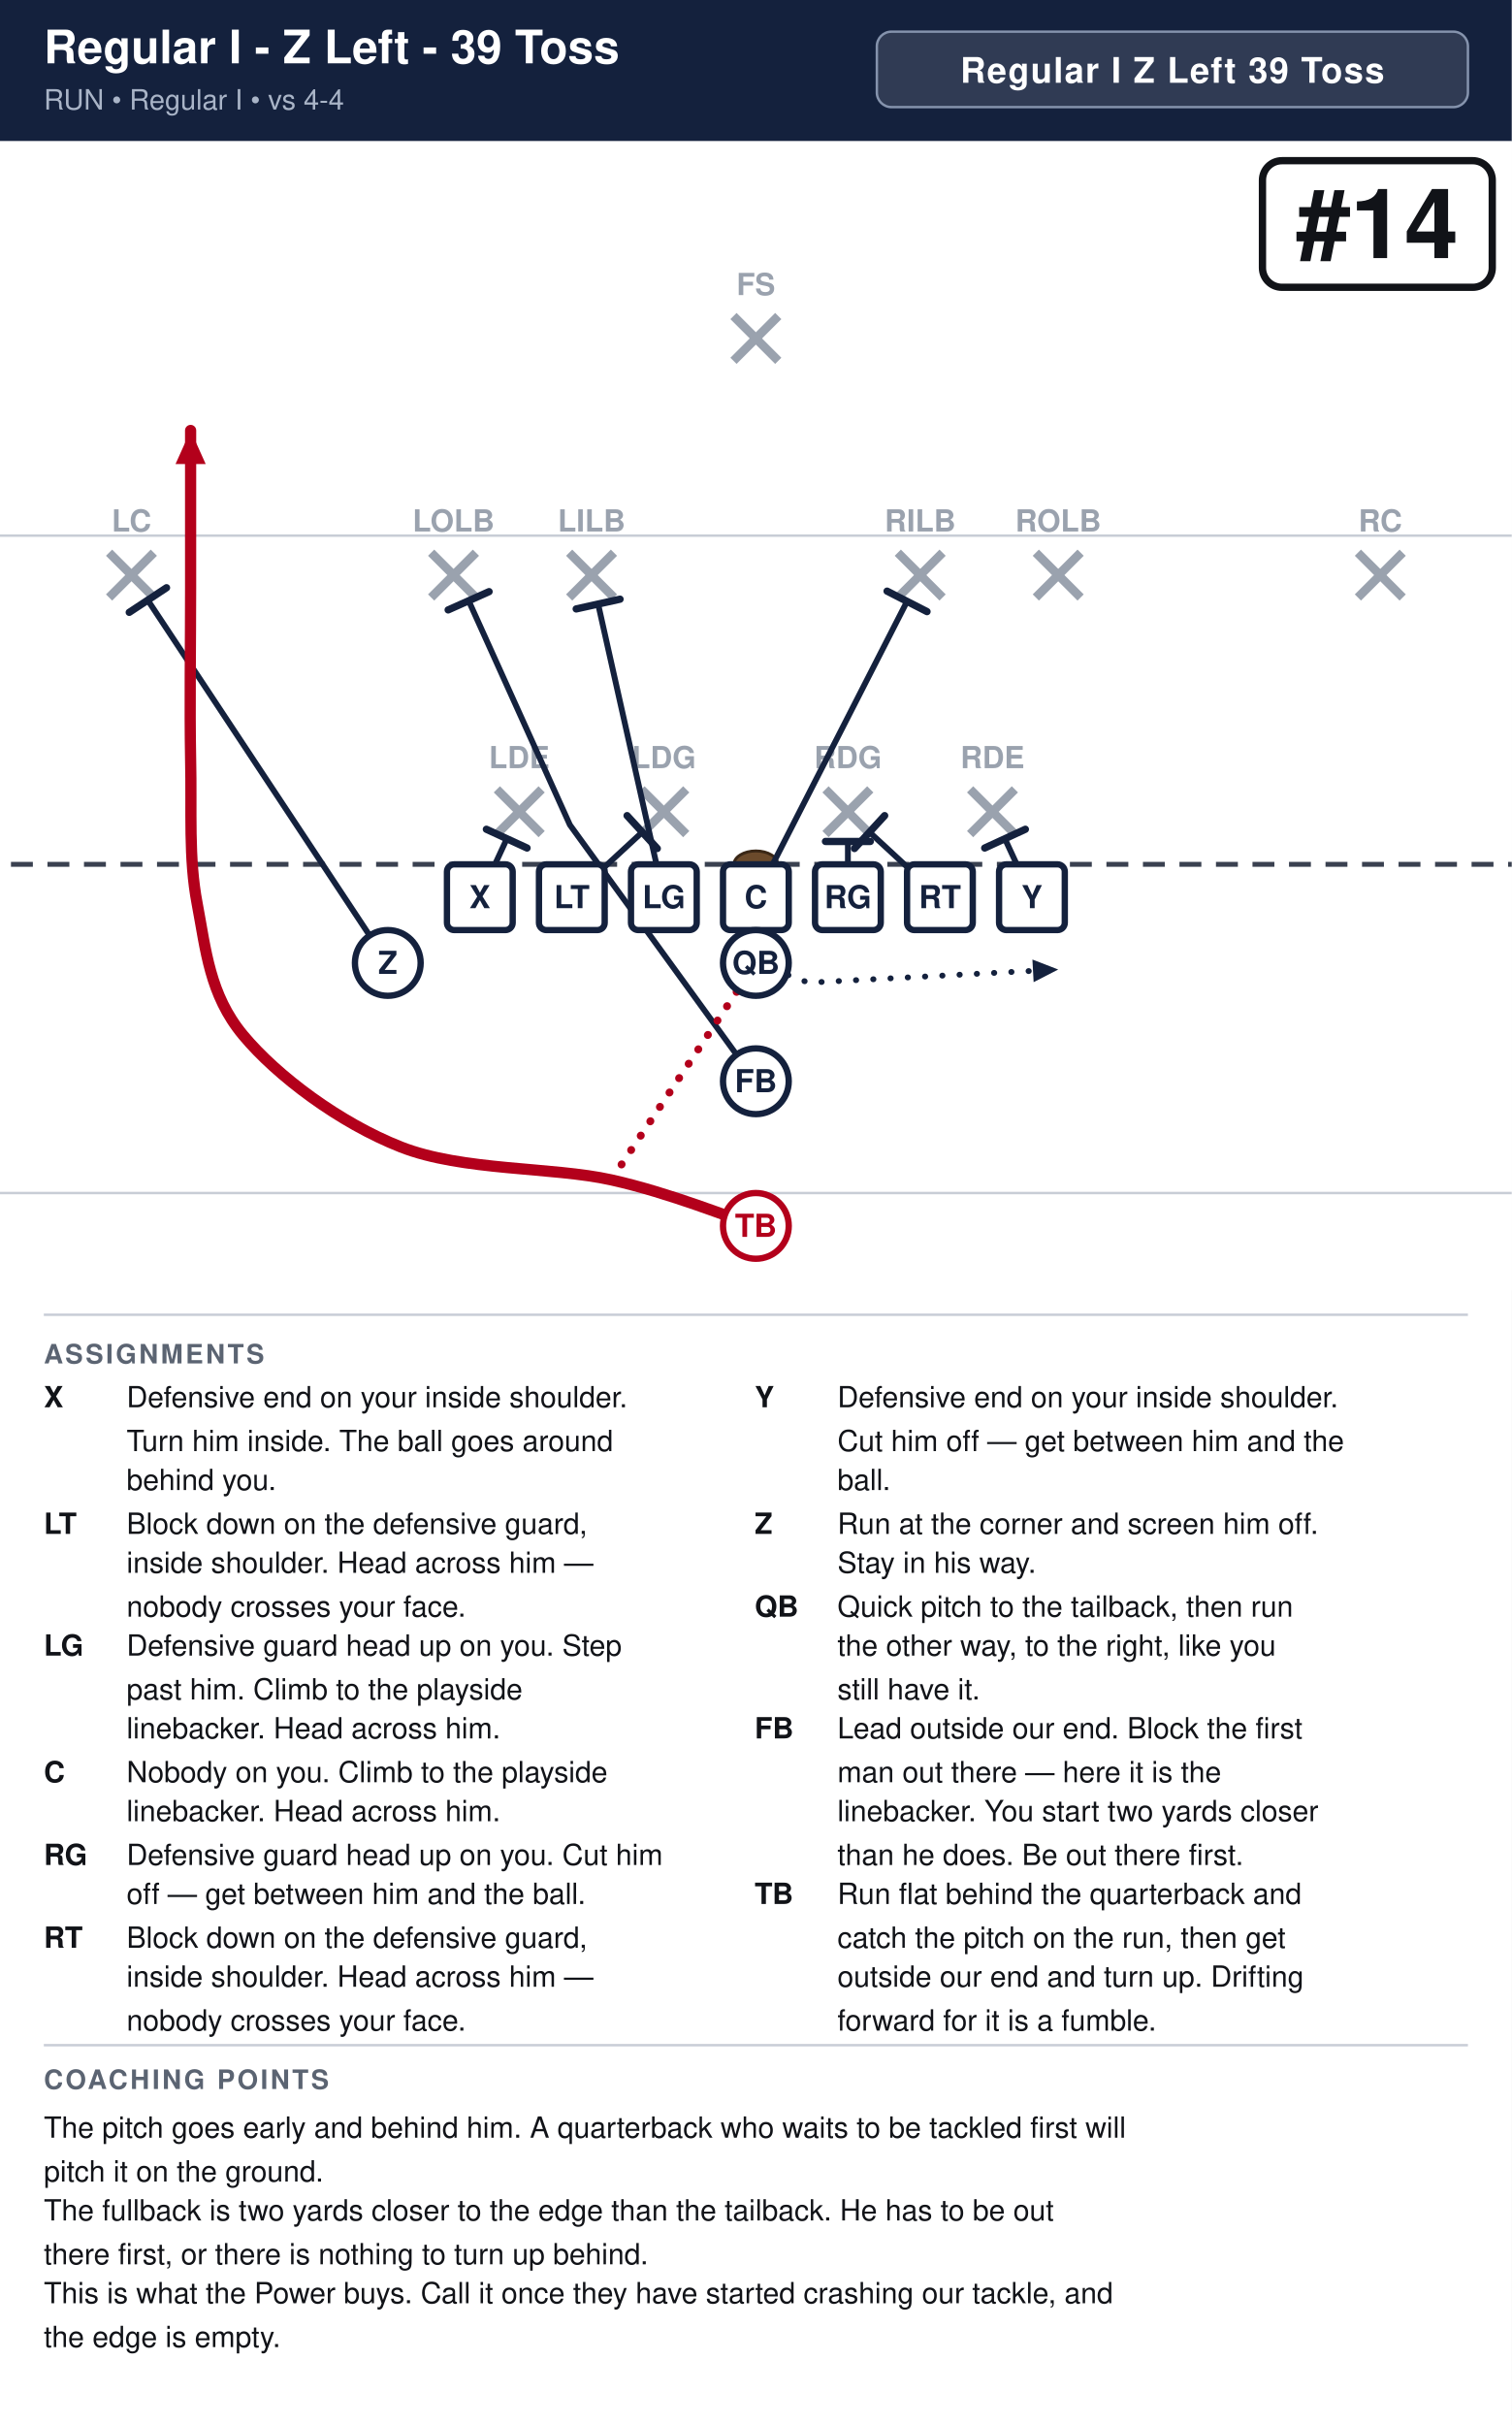
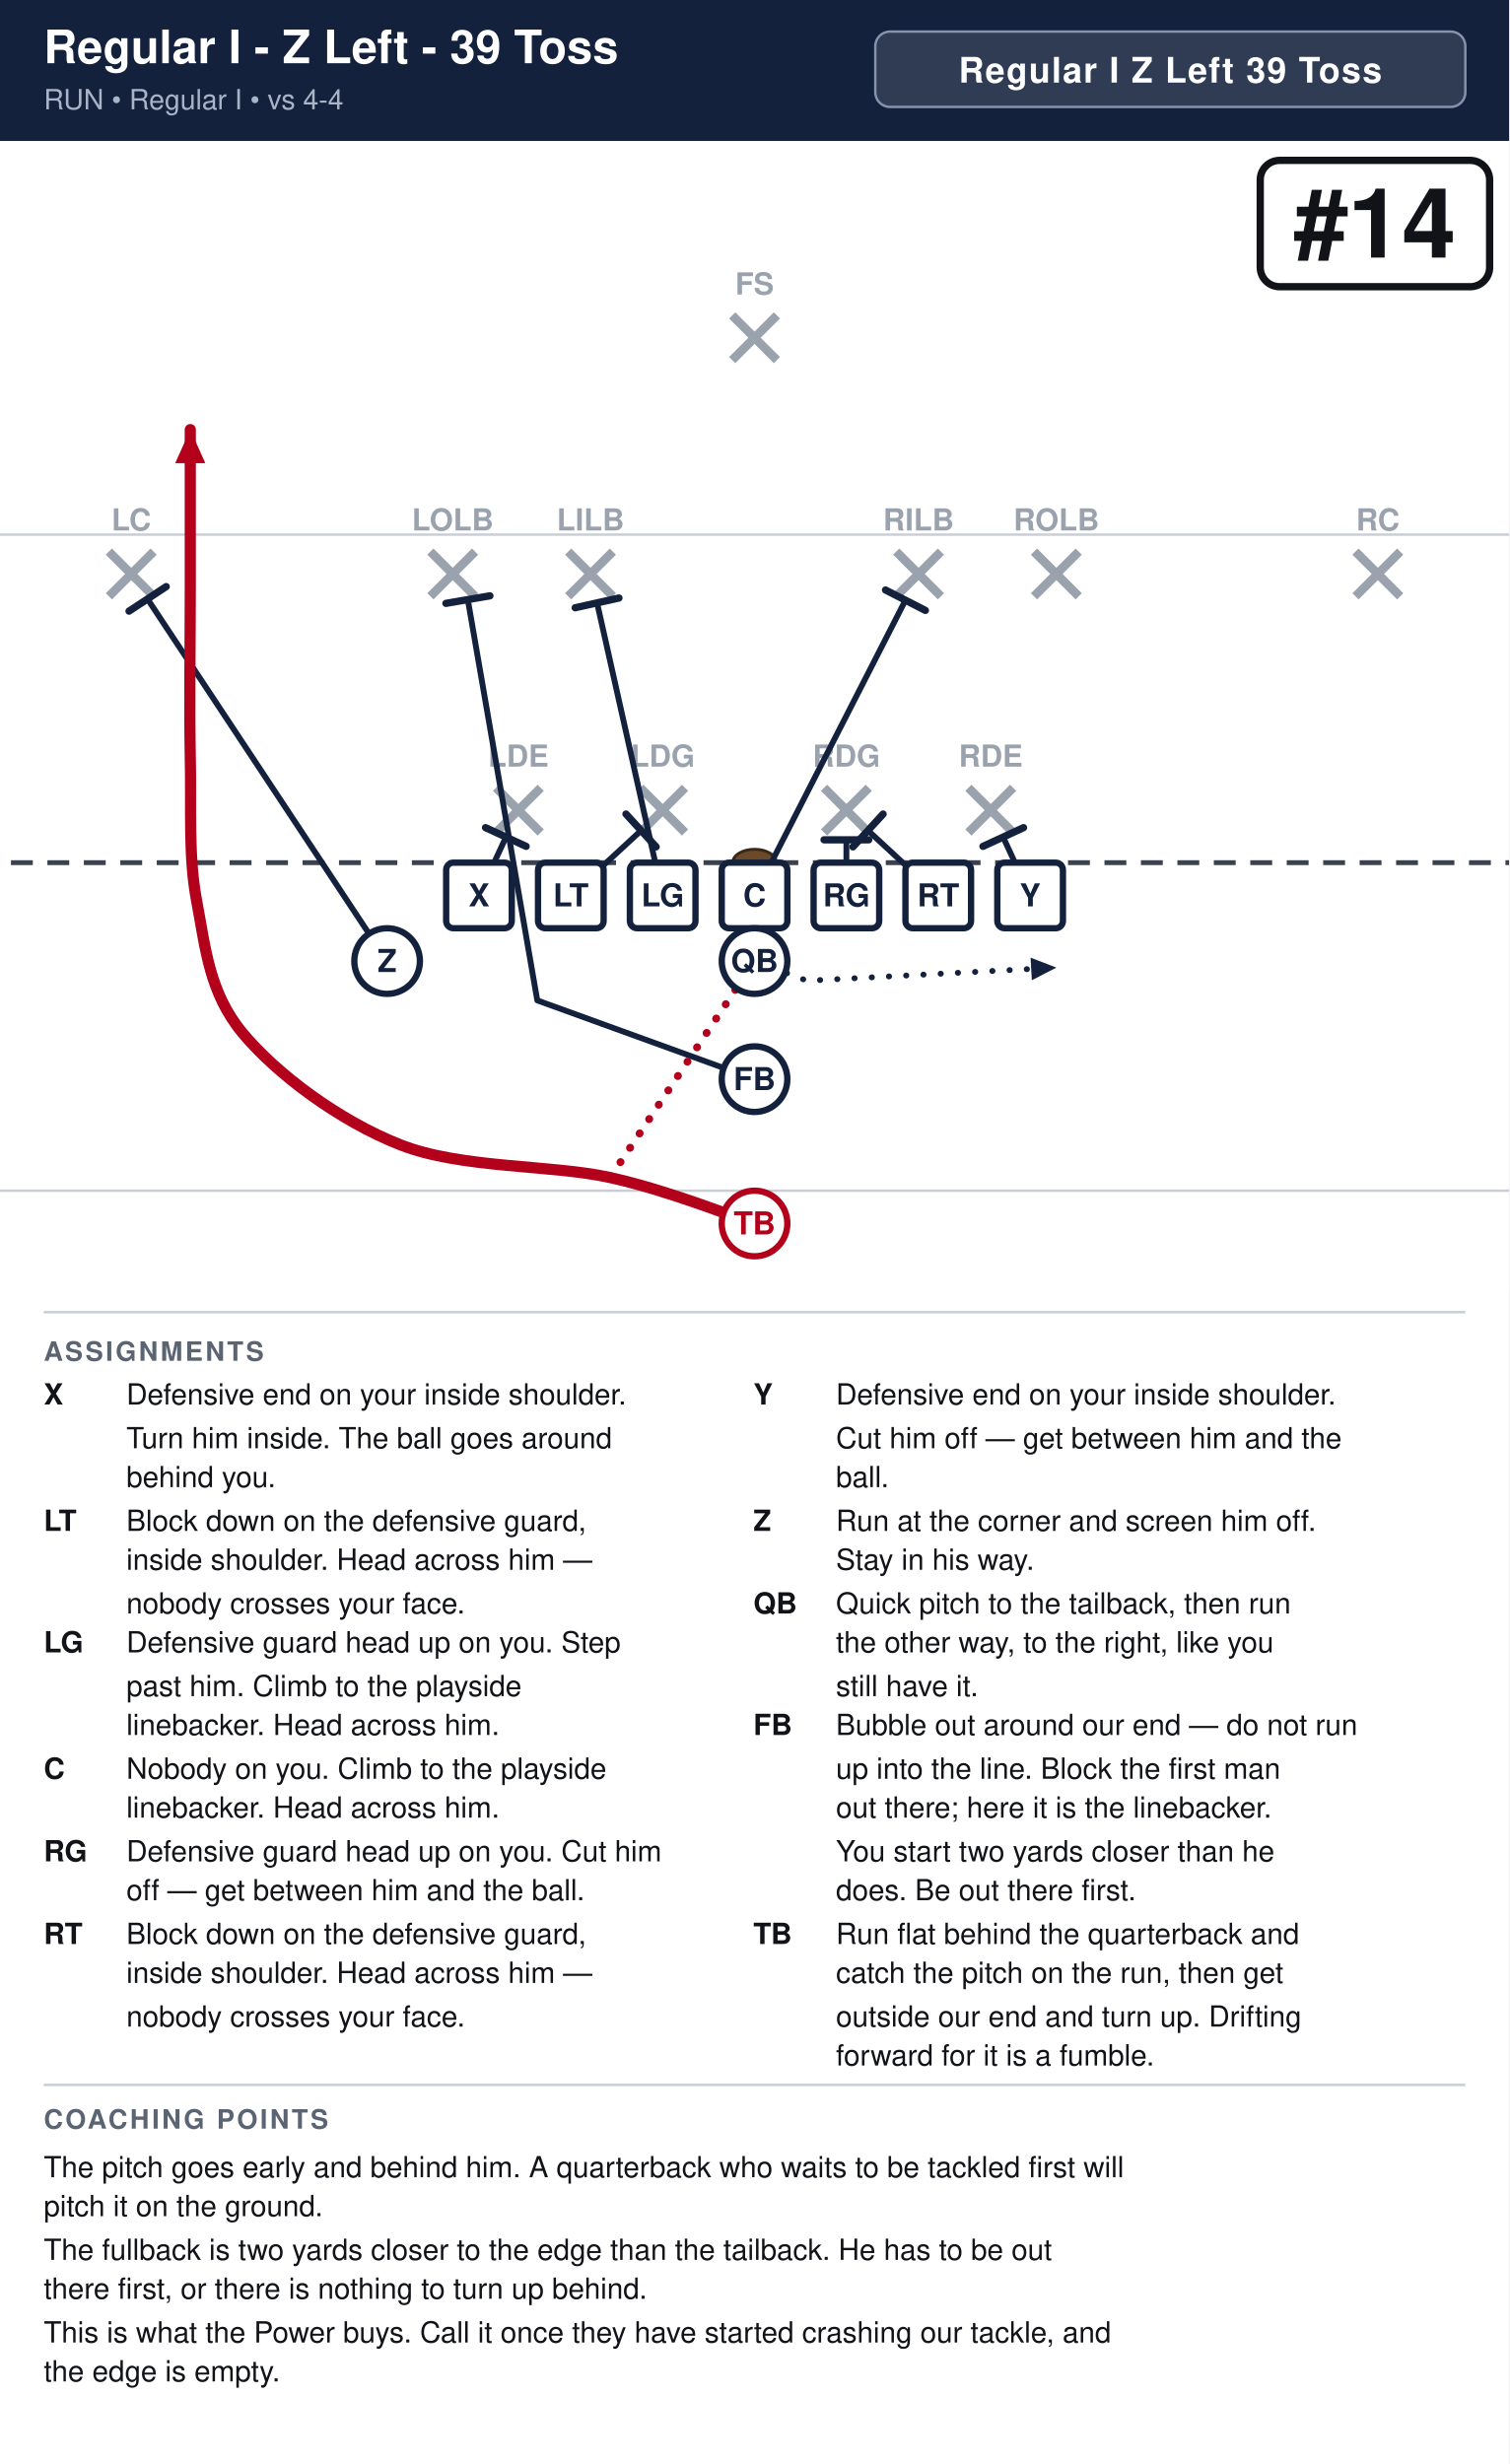
- <svg xmlns="http://www.w3.org/2000/svg" width="621" height="996" viewBox="0 0 621 996" font-family="Segoe UI, Helvetica, Arial, sans-serif">
+ <svg xmlns="http://www.w3.org/2000/svg" width="621" height="1014" viewBox="0 0 621 1014" font-family="Segoe UI, Helvetica, Arial, sans-serif">
  <rect width="100%" height="100%" fill="#ffffff" />
  <rect x="0" y="0" width="621" height="58" fill="#14213d" />
  <text x="18" y="26" font-size="19.0" font-weight="700" fill="#ffffff">Regular I - Z Left - 39 Toss</text>
  <text x="18" y="45" font-size="11.5" fill="#a9b4c7">RUN  •  Regular I  •  vs 4-4</text>
  <rect x="360.2" y="13" width="242.8" height="31" rx="6" fill="#ffffff" fill-opacity="0.12" stroke="#8593ad" stroke-width="1" />
  <text x="481.6" y="34" text-anchor="middle" font-size="14.5" font-weight="700" fill="#ffffff" letter-spacing="0.5">Regular I Z Left 39 Toss</text>
  <clipPath id="fieldclip">
    <rect x="0" y="58" width="621" height="472" />
  </clipPath>
  <g clip-path="url(#fieldclip)">
    <g transform="translate(-40.5,31.0)">
      <rect x="0" y="0" width="702" height="513" fill="#ffffff" />
      <line x1="0" y1="459.0" x2="702" y2="459.0" stroke="#c8cdd6" stroke-width="1" />
      <line x1="0" y1="189.0" x2="702" y2="189.0" stroke="#c8cdd6" stroke-width="1" />
      <line x1="0" y1="324.0" x2="702" y2="324.0" stroke="#3a4150" stroke-width="2" stroke-dasharray="9 6" />
      <ellipse cx="351.0" cy="324.0" rx="9" ry="5.5" fill="#6b4a2b" stroke="#3a2716" stroke-width="1.2" />
      <line x1="244.6" y1="293.2" x2="263.0" y2="311.6" stroke="#9aa2ae" stroke-width="3.6" />
      <line x1="263.0" y1="293.2" x2="244.6" y2="311.6" stroke="#9aa2ae" stroke-width="3.6" />
      <text x="253.8" y="284.5" text-anchor="middle" font-size="12.5" fill="#9aa2ae" font-weight="600">LDE</text>
      <line x1="304.0" y1="293.2" x2="322.4" y2="311.6" stroke="#9aa2ae" stroke-width="3.6" />
      <line x1="322.4" y1="293.2" x2="304.0" y2="311.6" stroke="#9aa2ae" stroke-width="3.6" />
      <text x="313.2" y="284.5" text-anchor="middle" font-size="12.5" fill="#9aa2ae" font-weight="600">LDG</text>
      <line x1="379.6" y1="293.2" x2="398.0" y2="311.6" stroke="#9aa2ae" stroke-width="3.6" />
      <line x1="398.0" y1="293.2" x2="379.6" y2="311.6" stroke="#9aa2ae" stroke-width="3.6" />
      <text x="388.8" y="284.5" text-anchor="middle" font-size="12.5" fill="#9aa2ae" font-weight="600">RDG</text>
      <line x1="439.0" y1="293.2" x2="457.4" y2="311.6" stroke="#9aa2ae" stroke-width="3.6" />
      <line x1="457.4" y1="293.2" x2="439.0" y2="311.6" stroke="#9aa2ae" stroke-width="3.6" />
      <text x="448.2" y="284.5" text-anchor="middle" font-size="12.5" fill="#9aa2ae" font-weight="600">RDE</text>
      <line x1="217.6" y1="196.0" x2="236.0" y2="214.4" stroke="#9aa2ae" stroke-width="3.6" />
      <line x1="236.0" y1="196.0" x2="217.6" y2="214.4" stroke="#9aa2ae" stroke-width="3.6" />
      <text x="226.8" y="187.3" text-anchor="middle" font-size="12.5" fill="#9aa2ae" font-weight="600">LOLB</text>
      <line x1="274.3" y1="196.0" x2="292.7" y2="214.4" stroke="#9aa2ae" stroke-width="3.6" />
      <line x1="292.7" y1="196.0" x2="274.3" y2="214.4" stroke="#9aa2ae" stroke-width="3.6" />
      <text x="283.5" y="187.3" text-anchor="middle" font-size="12.5" fill="#9aa2ae" font-weight="600">LILB</text>
      <line x1="409.3" y1="196.0" x2="427.7" y2="214.4" stroke="#9aa2ae" stroke-width="3.6" />
      <line x1="427.7" y1="196.0" x2="409.3" y2="214.4" stroke="#9aa2ae" stroke-width="3.6" />
      <text x="418.5" y="187.3" text-anchor="middle" font-size="12.5" fill="#9aa2ae" font-weight="600">RILB</text>
      <line x1="466.0" y1="196.0" x2="484.4" y2="214.4" stroke="#9aa2ae" stroke-width="3.6" />
      <line x1="484.4" y1="196.0" x2="466.0" y2="214.4" stroke="#9aa2ae" stroke-width="3.6" />
      <text x="475.2" y="187.3" text-anchor="middle" font-size="12.5" fill="#9aa2ae" font-weight="600">ROLB</text>
      <line x1="85.3" y1="196.0" x2="103.7" y2="214.4" stroke="#9aa2ae" stroke-width="3.6" />
      <line x1="103.7" y1="196.0" x2="85.3" y2="214.4" stroke="#9aa2ae" stroke-width="3.6" />
      <text x="94.5" y="187.3" text-anchor="middle" font-size="12.5" fill="#9aa2ae" font-weight="600">LC</text>
      <line x1="598.3" y1="196.0" x2="616.7" y2="214.4" stroke="#9aa2ae" stroke-width="3.6" />
      <line x1="616.7" y1="196.0" x2="598.3" y2="214.4" stroke="#9aa2ae" stroke-width="3.6" />
      <text x="607.5" y="187.3" text-anchor="middle" font-size="12.5" fill="#9aa2ae" font-weight="600">RC</text>
      <line x1="341.8" y1="98.8" x2="360.2" y2="117.2" stroke="#9aa2ae" stroke-width="3.6" />
      <line x1="360.2" y1="98.8" x2="341.8" y2="117.2" stroke="#9aa2ae" stroke-width="3.6" />
      <text x="351.0" y="90.2" text-anchor="middle" font-size="12.5" fill="#9aa2ae" font-weight="600">FS</text>
      <path d="M237.6,337.5 L248.7,313.5" fill="none" stroke="#14213d" stroke-width="2.4" stroke-linecap="round" stroke-linejoin="round" />
      <line x1="240.3" y1="309.6" x2="257.0" y2="317.3" stroke="#14213d" stroke-width="3.0" stroke-linecap="round" />
      <path d="M275.4,337.5 L304.3,310.8" fill="none" stroke="#14213d" stroke-width="2.4" stroke-linecap="round" stroke-linejoin="round" />
      <line x1="298.1" y1="304.0" x2="310.5" y2="317.5" stroke="#14213d" stroke-width="3.0" stroke-linecap="round" />
      <path d="M313.2,337.5 L286.2,217.1" fill="none" stroke="#14213d" stroke-width="2.4" stroke-linecap="round" stroke-linejoin="round" />
      <line x1="277.2" y1="219.1" x2="295.2" y2="215.1" stroke="#14213d" stroke-width="3.0" stroke-linecap="round" />
      <path d="M351.0,337.5 L413.1,216.0" fill="none" stroke="#14213d" stroke-width="2.4" stroke-linecap="round" stroke-linejoin="round" />
      <line x1="404.9" y1="211.8" x2="421.3" y2="220.2" stroke="#14213d" stroke-width="3.0" stroke-linecap="round" />
      <path d="M388.8,337.5 L388.8,314.6" fill="none" stroke="#14213d" stroke-width="2.4" stroke-linecap="round" stroke-linejoin="round" />
      <line x1="379.6" y1="314.6" x2="398.0" y2="314.6" stroke="#14213d" stroke-width="3.0" stroke-linecap="round" />
      <path d="M426.6,337.5 L397.7,310.8" fill="none" stroke="#14213d" stroke-width="2.4" stroke-linecap="round" stroke-linejoin="round" />
      <line x1="391.5" y1="317.5" x2="403.9" y2="304.0" stroke="#14213d" stroke-width="3.0" stroke-linecap="round" />
      <path d="M464.4,337.5 L453.3,313.5" fill="none" stroke="#14213d" stroke-width="2.4" stroke-linecap="round" stroke-linejoin="round" />
      <line x1="445.0" y1="317.3" x2="461.7" y2="309.6" stroke="#14213d" stroke-width="3.0" stroke-linecap="round" />
      <path d="M199.8,364.5 L101.2,215.5" fill="none" stroke="#14213d" stroke-width="2.4" stroke-linecap="round" stroke-linejoin="round" />
      <line x1="93.6" y1="220.5" x2="108.9" y2="210.4" stroke="#14213d" stroke-width="3.0" stroke-linecap="round" />
      <path d="M351.0,364.5 L372.6,372.6 L475.2,367.2" fill="none" stroke="#14213d" stroke-width="2.4" stroke-linecap="round" stroke-linejoin="round" stroke-dasharray="0.1 7" />
      <polygon points="475.2,367.2 465.1,372.4 464.6,363.1" fill="#14213d" />
-       <path d="M351.0,413.1 L274.6,307.8 L233.0,215.7" fill="none" stroke="#14213d" stroke-width="2.4" stroke-linecap="round" stroke-linejoin="round" />
-       <line x1="224.6" y1="219.5" x2="241.4" y2="212.0" stroke="#14213d" stroke-width="3.0" stroke-linecap="round" />
+       <path d="M351.0,413.1 L261.6,380.7 L233.0,215.7" fill="none" stroke="#14213d" stroke-width="2.4" stroke-linecap="round" stroke-linejoin="round" />
+       <line x1="224.0" y1="217.3" x2="242.1" y2="214.2" stroke="#14213d" stroke-width="3.0" stroke-linecap="round" />
      <path d="M351.0,472.5 C341.1,469.4 315.9,459.0 291.6,453.6 C267.3,448.2 230.4,450.0 205.2,440.1 C180.0,430.2 154.3,410.9 140.4,394.2 C126.5,377.5 125.1,359.1 121.5,340.2 C117.9,321.3 119.3,302.4 118.8,280.8 C118.4,259.2 118.8,233.1 118.8,210.6 C118.8,188.1 118.8,156.6 118.8,145.8" fill="none" stroke="#b3001b" stroke-width="4.6" stroke-linecap="round" stroke-linejoin="round" />
      <polygon points="118.8,145.8 125.0,159.6 112.6,159.6" fill="#b3001b" />
      <path d="M351.0,364.5 L291.6,453.6" fill="none" stroke="#b3001b" stroke-width="3.2" stroke-linecap="round" stroke-linejoin="round" stroke-dasharray="0.1 7" />
      <rect x="224.1" y="324.0" width="27.0" height="27.0" rx="3" fill="#ffffff" stroke="#14213d" stroke-width="2.6" />
      <text x="237.6" y="342.0" text-anchor="middle" font-size="13" font-weight="700" fill="#14213d">X</text>
      <rect x="261.9" y="324.0" width="27.0" height="27.0" rx="3" fill="#ffffff" stroke="#14213d" stroke-width="2.6" />
      <text x="275.4" y="342.0" text-anchor="middle" font-size="13" font-weight="700" fill="#14213d">LT</text>
      <rect x="299.7" y="324.0" width="27.0" height="27.0" rx="3" fill="#ffffff" stroke="#14213d" stroke-width="2.6" />
      <text x="313.2" y="342.0" text-anchor="middle" font-size="13" font-weight="700" fill="#14213d">LG</text>
      <rect x="337.5" y="324.0" width="27.0" height="27.0" rx="3" fill="#ffffff" stroke="#14213d" stroke-width="2.6" />
      <text x="351.0" y="342.0" text-anchor="middle" font-size="13" font-weight="700" fill="#14213d">C</text>
      <rect x="375.3" y="324.0" width="27.0" height="27.0" rx="3" fill="#ffffff" stroke="#14213d" stroke-width="2.6" />
      <text x="388.8" y="342.0" text-anchor="middle" font-size="13" font-weight="700" fill="#14213d">RG</text>
      <rect x="413.1" y="324.0" width="27.0" height="27.0" rx="3" fill="#ffffff" stroke="#14213d" stroke-width="2.6" />
      <text x="426.6" y="342.0" text-anchor="middle" font-size="13" font-weight="700" fill="#14213d">RT</text>
      <rect x="450.9" y="324.0" width="27.0" height="27.0" rx="3" fill="#ffffff" stroke="#14213d" stroke-width="2.6" />
      <text x="464.4" y="342.0" text-anchor="middle" font-size="13" font-weight="700" fill="#14213d">Y</text>
      <circle cx="199.8" cy="364.5" r="13.5" fill="#ffffff" stroke="#14213d" stroke-width="2.6" />
      <text x="199.8" y="369.0" text-anchor="middle" font-size="13" font-weight="700" fill="#14213d">Z</text>
      <circle cx="351.0" cy="364.5" r="13.5" fill="#ffffff" stroke="#14213d" stroke-width="2.6" />
      <text x="351.0" y="369.0" text-anchor="middle" font-size="13" font-weight="700" fill="#14213d">QB</text>
      <circle cx="351.0" cy="413.1" r="13.5" fill="#ffffff" stroke="#14213d" stroke-width="2.6" />
      <text x="351.0" y="417.6" text-anchor="middle" font-size="13" font-weight="700" fill="#14213d">FB</text>
      <circle cx="351.0" cy="472.5" r="13.5" fill="#ffffff" stroke="#b3001b" stroke-width="2.6" />
      <text x="351.0" y="477.0" text-anchor="middle" font-size="13" font-weight="700" fill="#b3001b">TB</text>
      <rect x="559.1" y="35.0" width="94.4" height="52.0" rx="8" fill="#ffffff" stroke="#111318" stroke-width="3" />
      <text x="606.3" y="75.0" text-anchor="middle" font-size="40" font-weight="800" fill="#111318">#14</text>
    </g>
  </g>
  <line x1="18" y1="540" x2="603" y2="540" stroke="#c8cdd6" stroke-width="1" />
  <text x="18" y="560" font-size="11" font-weight="700" fill="#5b6472" letter-spacing="1">ASSIGNMENTS</text>
  <text x="18" y="578" font-size="12" font-weight="700" fill="#111318">X</text>
  <text x="52" y="578" font-size="12" fill="#111318">Defensive end on your inside shoulder.</text>
  <text x="52" y="596" font-size="12" fill="#111318">Turn him inside. The ball goes around</text>
  <text x="52" y="612" font-size="12" fill="#111318">behind you.</text>
  <text x="18" y="630" font-size="12" font-weight="700" fill="#111318">LT</text>
  <text x="52" y="630" font-size="12" fill="#111318">Block down on the defensive guard,</text>
  <text x="52" y="646" font-size="12" fill="#111318">inside shoulder. Head across him —</text>
  <text x="52" y="664" font-size="12" fill="#111318">nobody crosses your face.</text>
  <text x="18" y="680" font-size="12" font-weight="700" fill="#111318">LG</text>
  <text x="52" y="680" font-size="12" fill="#111318">Defensive guard head up on you. Step</text>
  <text x="52" y="698" font-size="12" fill="#111318">past him. Climb to the playside</text>
  <text x="52" y="714" font-size="12" fill="#111318">linebacker. Head across him.</text>
  <text x="18" y="732" font-size="12" font-weight="700" fill="#111318">C</text>
  <text x="52" y="732" font-size="12" fill="#111318">Nobody on you. Climb to the playside</text>
  <text x="52" y="748" font-size="12" fill="#111318">linebacker. Head across him.</text>
  <text x="18" y="766" font-size="12" font-weight="700" fill="#111318">RG</text>
  <text x="52" y="766" font-size="12" fill="#111318">Defensive guard head up on you. Cut him</text>
  <text x="52" y="782" font-size="12" fill="#111318">off — get between him and the ball.</text>
  <text x="18" y="800" font-size="12" font-weight="700" fill="#111318">RT</text>
  <text x="52" y="800" font-size="12" fill="#111318">Block down on the defensive guard,</text>
  <text x="52" y="816" font-size="12" fill="#111318">inside shoulder. Head across him —</text>
  <text x="52" y="834" font-size="12" fill="#111318">nobody crosses your face.</text>
  <text x="310" y="578" font-size="12" font-weight="700" fill="#111318">Y</text>
  <text x="344" y="578" font-size="12" fill="#111318">Defensive end on your inside shoulder.</text>
  <text x="344" y="596" font-size="12" fill="#111318">Cut him off — get between him and the</text>
  <text x="344" y="612" font-size="12" fill="#111318">ball.</text>
  <text x="310" y="630" font-size="12" font-weight="700" fill="#111318">Z</text>
  <text x="344" y="630" font-size="12" fill="#111318">Run at the corner and screen him off.</text>
  <text x="344" y="646" font-size="12" fill="#111318">Stay in his way.</text>
  <text x="310" y="664" font-size="12" font-weight="700" fill="#111318">QB</text>
  <text x="344" y="664" font-size="12" fill="#111318">Quick pitch to the tailback, then run</text>
  <text x="344" y="680" font-size="12" fill="#111318">the other way, to the right, like you</text>
  <text x="344" y="698" font-size="12" fill="#111318">still have it.</text>
  <text x="310" y="714" font-size="12" font-weight="700" fill="#111318">FB</text>
-   <text x="344" y="714" font-size="12" fill="#111318">Lead outside our end. Block the first</text>
-   <text x="344" y="732" font-size="12" fill="#111318">man out there — here it is the</text>
-   <text x="344" y="748" font-size="12" fill="#111318">linebacker. You start two yards closer</text>
-   <text x="344" y="766" font-size="12" fill="#111318">than he does. Be out there first.</text>
-   <text x="310" y="782" font-size="12" font-weight="700" fill="#111318">TB</text>
-   <text x="344" y="782" font-size="12" fill="#111318">Run flat behind the quarterback and</text>
-   <text x="344" y="800" font-size="12" fill="#111318">catch the pitch on the run, then get</text>
-   <text x="344" y="816" font-size="12" fill="#111318">outside our end and turn up. Drifting</text>
-   <text x="344" y="834" font-size="12" fill="#111318">forward for it is a fumble.</text>
-   <line x1="18" y1="840" x2="603" y2="840" stroke="#c8cdd6" stroke-width="1" />
-   <text x="18" y="858" font-size="11" font-weight="700" fill="#5b6472" letter-spacing="1">COACHING POINTS</text>
-   <text x="18" y="878" font-size="12" fill="#111318">The pitch goes early and behind him. A quarterback who waits to be tackled first will</text>
-   <text x="18" y="896" font-size="12" fill="#111318">pitch it on the ground.</text>
-   <text x="18" y="912" font-size="12" fill="#111318">The fullback is two yards closer to the edge than the tailback. He has to be out</text>
-   <text x="18" y="930" font-size="12" fill="#111318">there first, or there is nothing to turn up behind.</text>
-   <text x="18" y="946" font-size="12" fill="#111318">This is what the Power buys. Call it once they have started crashing our tackle, and</text>
-   <text x="18" y="964" font-size="12" fill="#111318">the edge is empty.</text>
+   <text x="344" y="714" font-size="12" fill="#111318">Bubble out around our end — do not run</text>
+   <text x="344" y="732" font-size="12" fill="#111318">up into the line. Block the first man</text>
+   <text x="344" y="748" font-size="12" fill="#111318">out there; here it is the linebacker.</text>
+   <text x="344" y="766" font-size="12" fill="#111318">You start two yards closer than he</text>
+   <text x="344" y="782" font-size="12" fill="#111318">does. Be out there first.</text>
+   <text x="310" y="800" font-size="12" font-weight="700" fill="#111318">TB</text>
+   <text x="344" y="800" font-size="12" fill="#111318">Run flat behind the quarterback and</text>
+   <text x="344" y="816" font-size="12" fill="#111318">catch the pitch on the run, then get</text>
+   <text x="344" y="834" font-size="12" fill="#111318">outside our end and turn up. Drifting</text>
+   <text x="344" y="850" font-size="12" fill="#111318">forward for it is a fumble.</text>
+   <line x1="18" y1="858" x2="603" y2="858" stroke="#c8cdd6" stroke-width="1" />
+   <text x="18" y="876" font-size="11" font-weight="700" fill="#5b6472" letter-spacing="1">COACHING POINTS</text>
+   <text x="18" y="896" font-size="12" fill="#111318">The pitch goes early and behind him. A quarterback who waits to be tackled first will</text>
+   <text x="18" y="912" font-size="12" fill="#111318">pitch it on the ground.</text>
+   <text x="18" y="930" font-size="12" fill="#111318">The fullback is two yards closer to the edge than the tailback. He has to be out</text>
+   <text x="18" y="946" font-size="12" fill="#111318">there first, or there is nothing to turn up behind.</text>
+   <text x="18" y="964" font-size="12" fill="#111318">This is what the Power buys. Call it once they have started crashing our tackle, and</text>
+   <text x="18" y="980" font-size="12" fill="#111318">the edge is empty.</text>
</svg>
